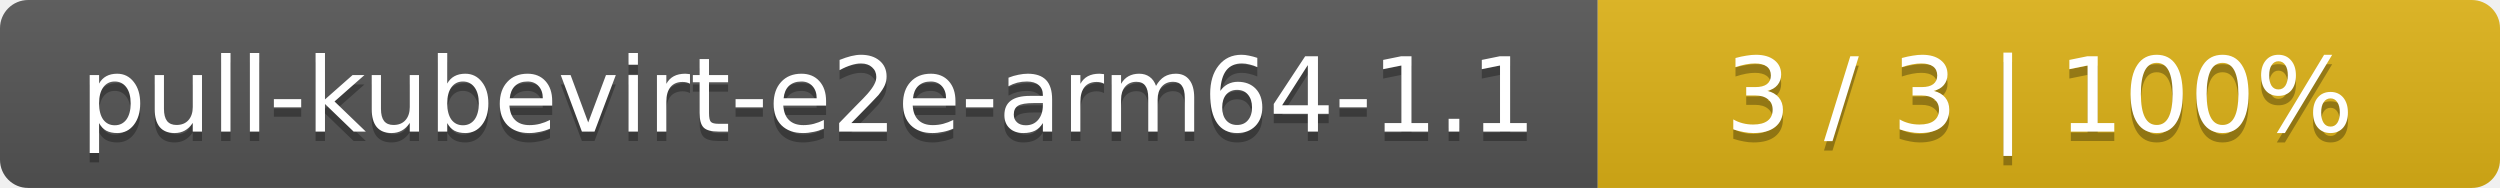
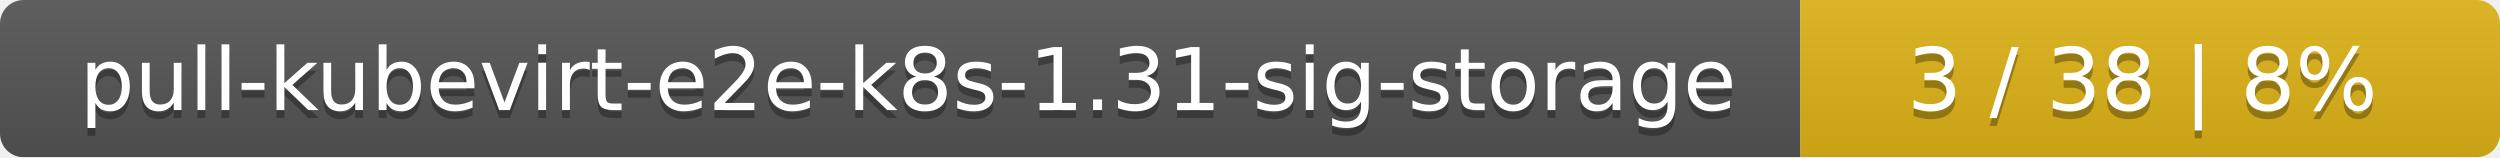
- <svg xmlns="http://www.w3.org/2000/svg" width="266" height="20">
+ <svg xmlns="http://www.w3.org/2000/svg" width="318" height="20">
  <linearGradient id="smooth" x2="0" y2="100%">
    <stop offset="0" stop-color="#bbb" stop-opacity=".1" />
    <stop offset="1" stop-opacity=".1" />
  </linearGradient>
  <mask id="round">
-     <rect width="266" height="20" rx="3" fill="#fff" />
+     <rect width="318" height="20" rx="3" fill="#fff" />
  </mask>
  <g mask="url(#round)">
-     <rect width="170" height="20" fill="#555" />
-     <rect x="170" width="96" height="20" fill="#dfb317" />
-     <rect width="266" height="20" fill="url(#smooth)" />
+     <rect width="229" height="20" fill="#555" />
+     <rect x="229" width="89" height="20" fill="#dfb317" />
+     <rect width="318" height="20" fill="url(#smooth)" />
  </g>
  <g fill="#fff" text-anchor="middle" font-family="DejaVu Sans,Verdana,Geneva,sans-serif" font-size="11">
-     <text x="86" y="15" fill="#010101" fill-opacity=".3">pull-kubevirt-e2e-arm64-1.1</text>
-     <text x="86" y="14">pull-kubevirt-e2e-arm64-1.1</text>
-     <text x="217" y="15" fill="#010101" fill-opacity=".3">3 / 3    |    100%</text>
-     <text x="217" y="14">3 / 3    |    100%</text>
+     <text x="115.5" y="15" fill="#010101" fill-opacity=".3">pull-kubevirt-e2e-k8s-1.31-sig-storage</text>
+     <text x="115.5" y="14">pull-kubevirt-e2e-k8s-1.31-sig-storage</text>
+     <text x="272.5" y="15" fill="#010101" fill-opacity=".3">3 / 38    |    8%</text>
+     <text x="272.5" y="14">3 / 38    |    8%</text>
  </g>
</svg>
